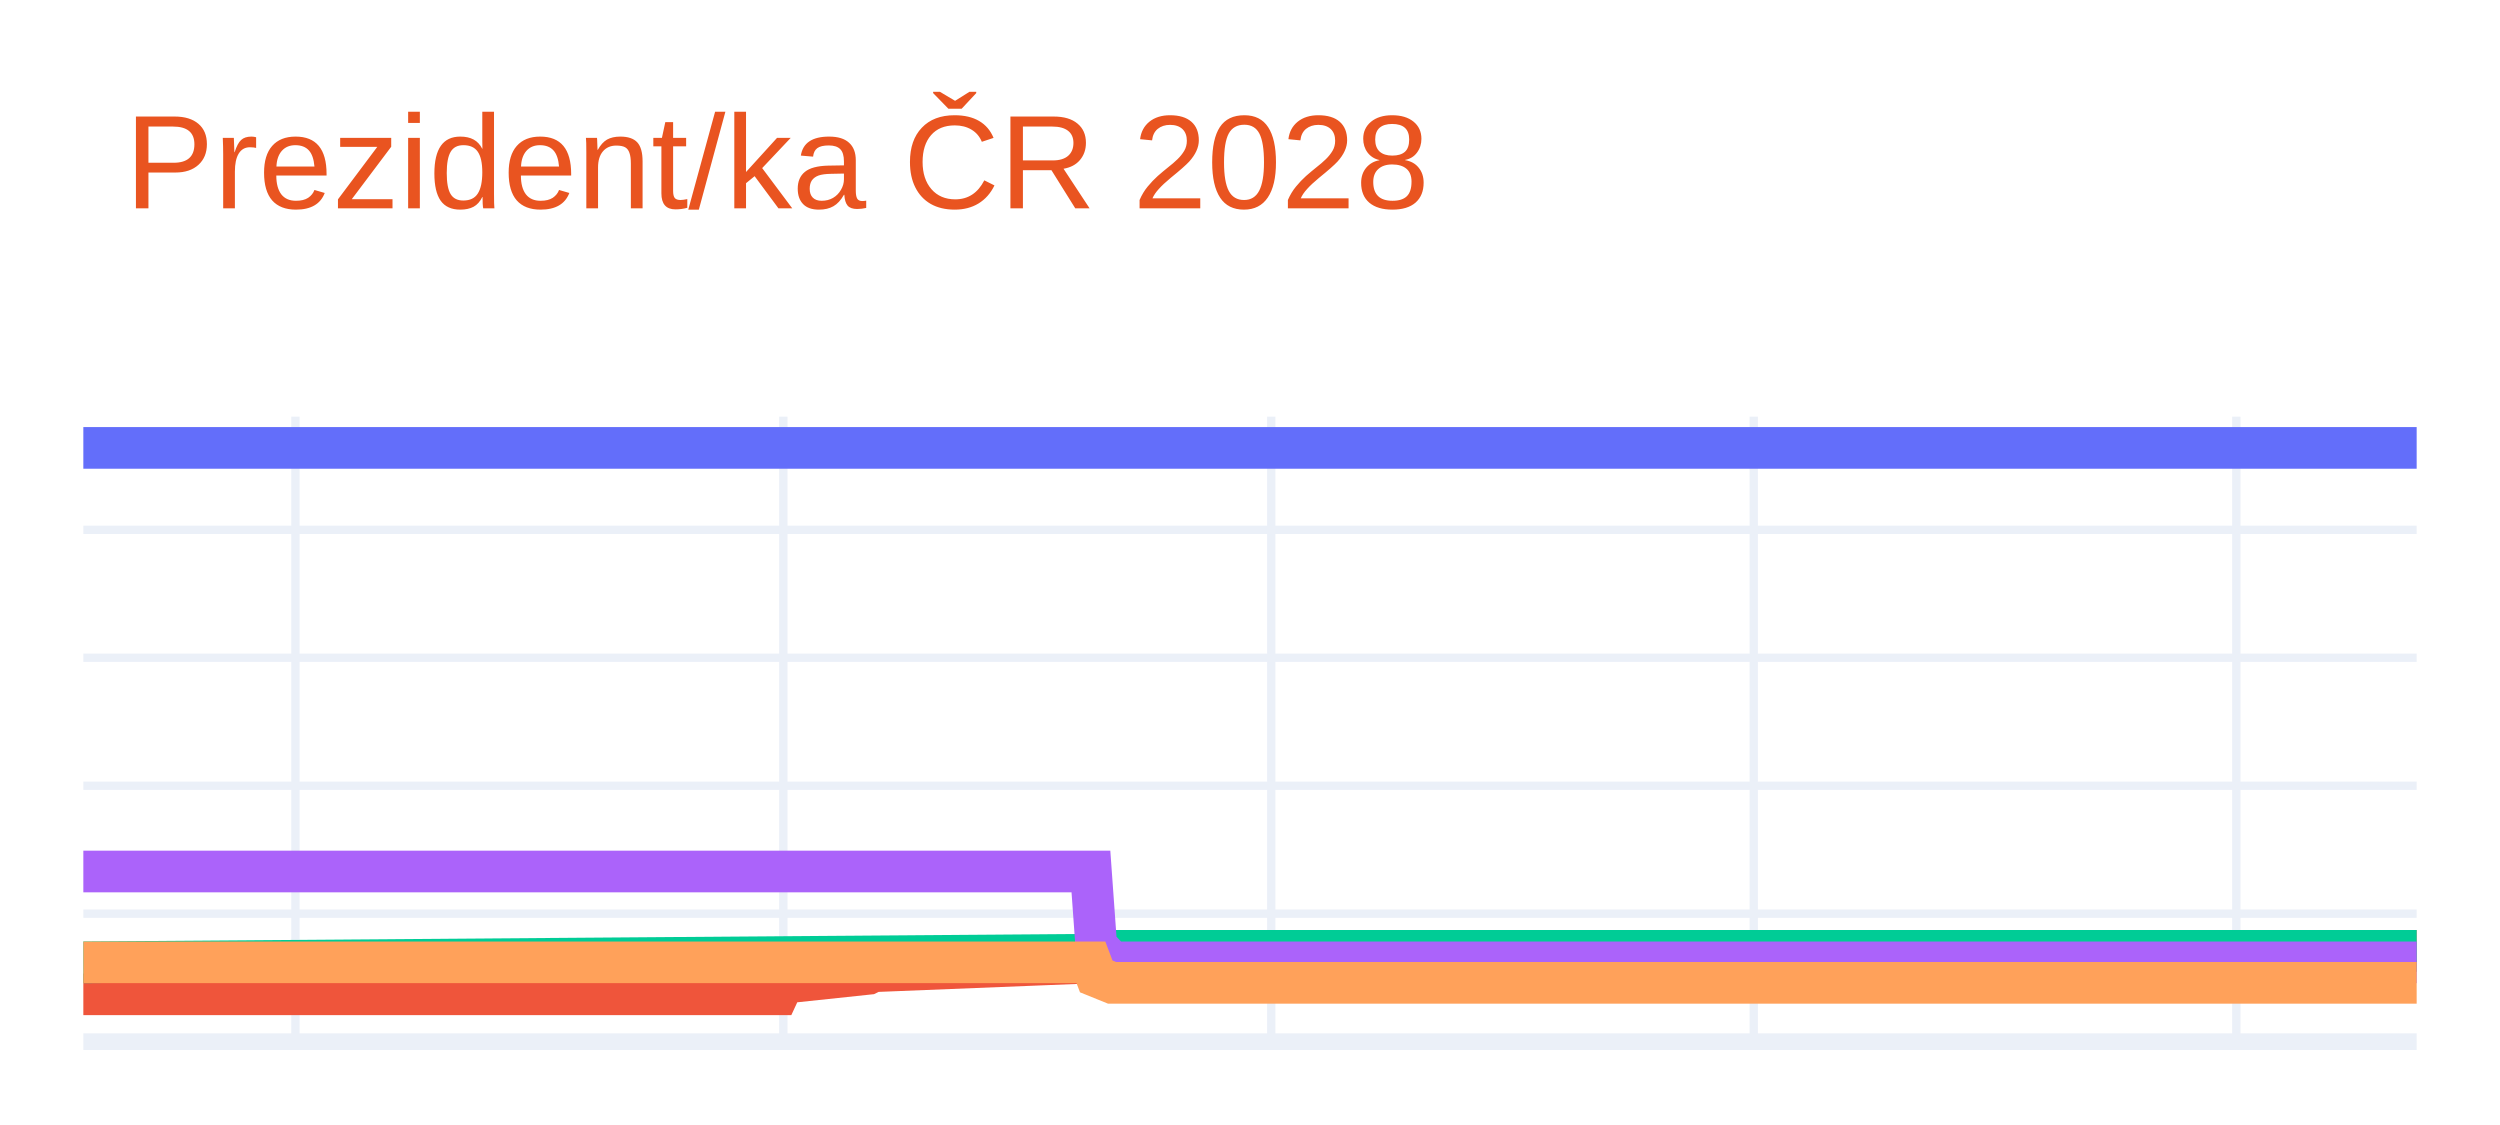
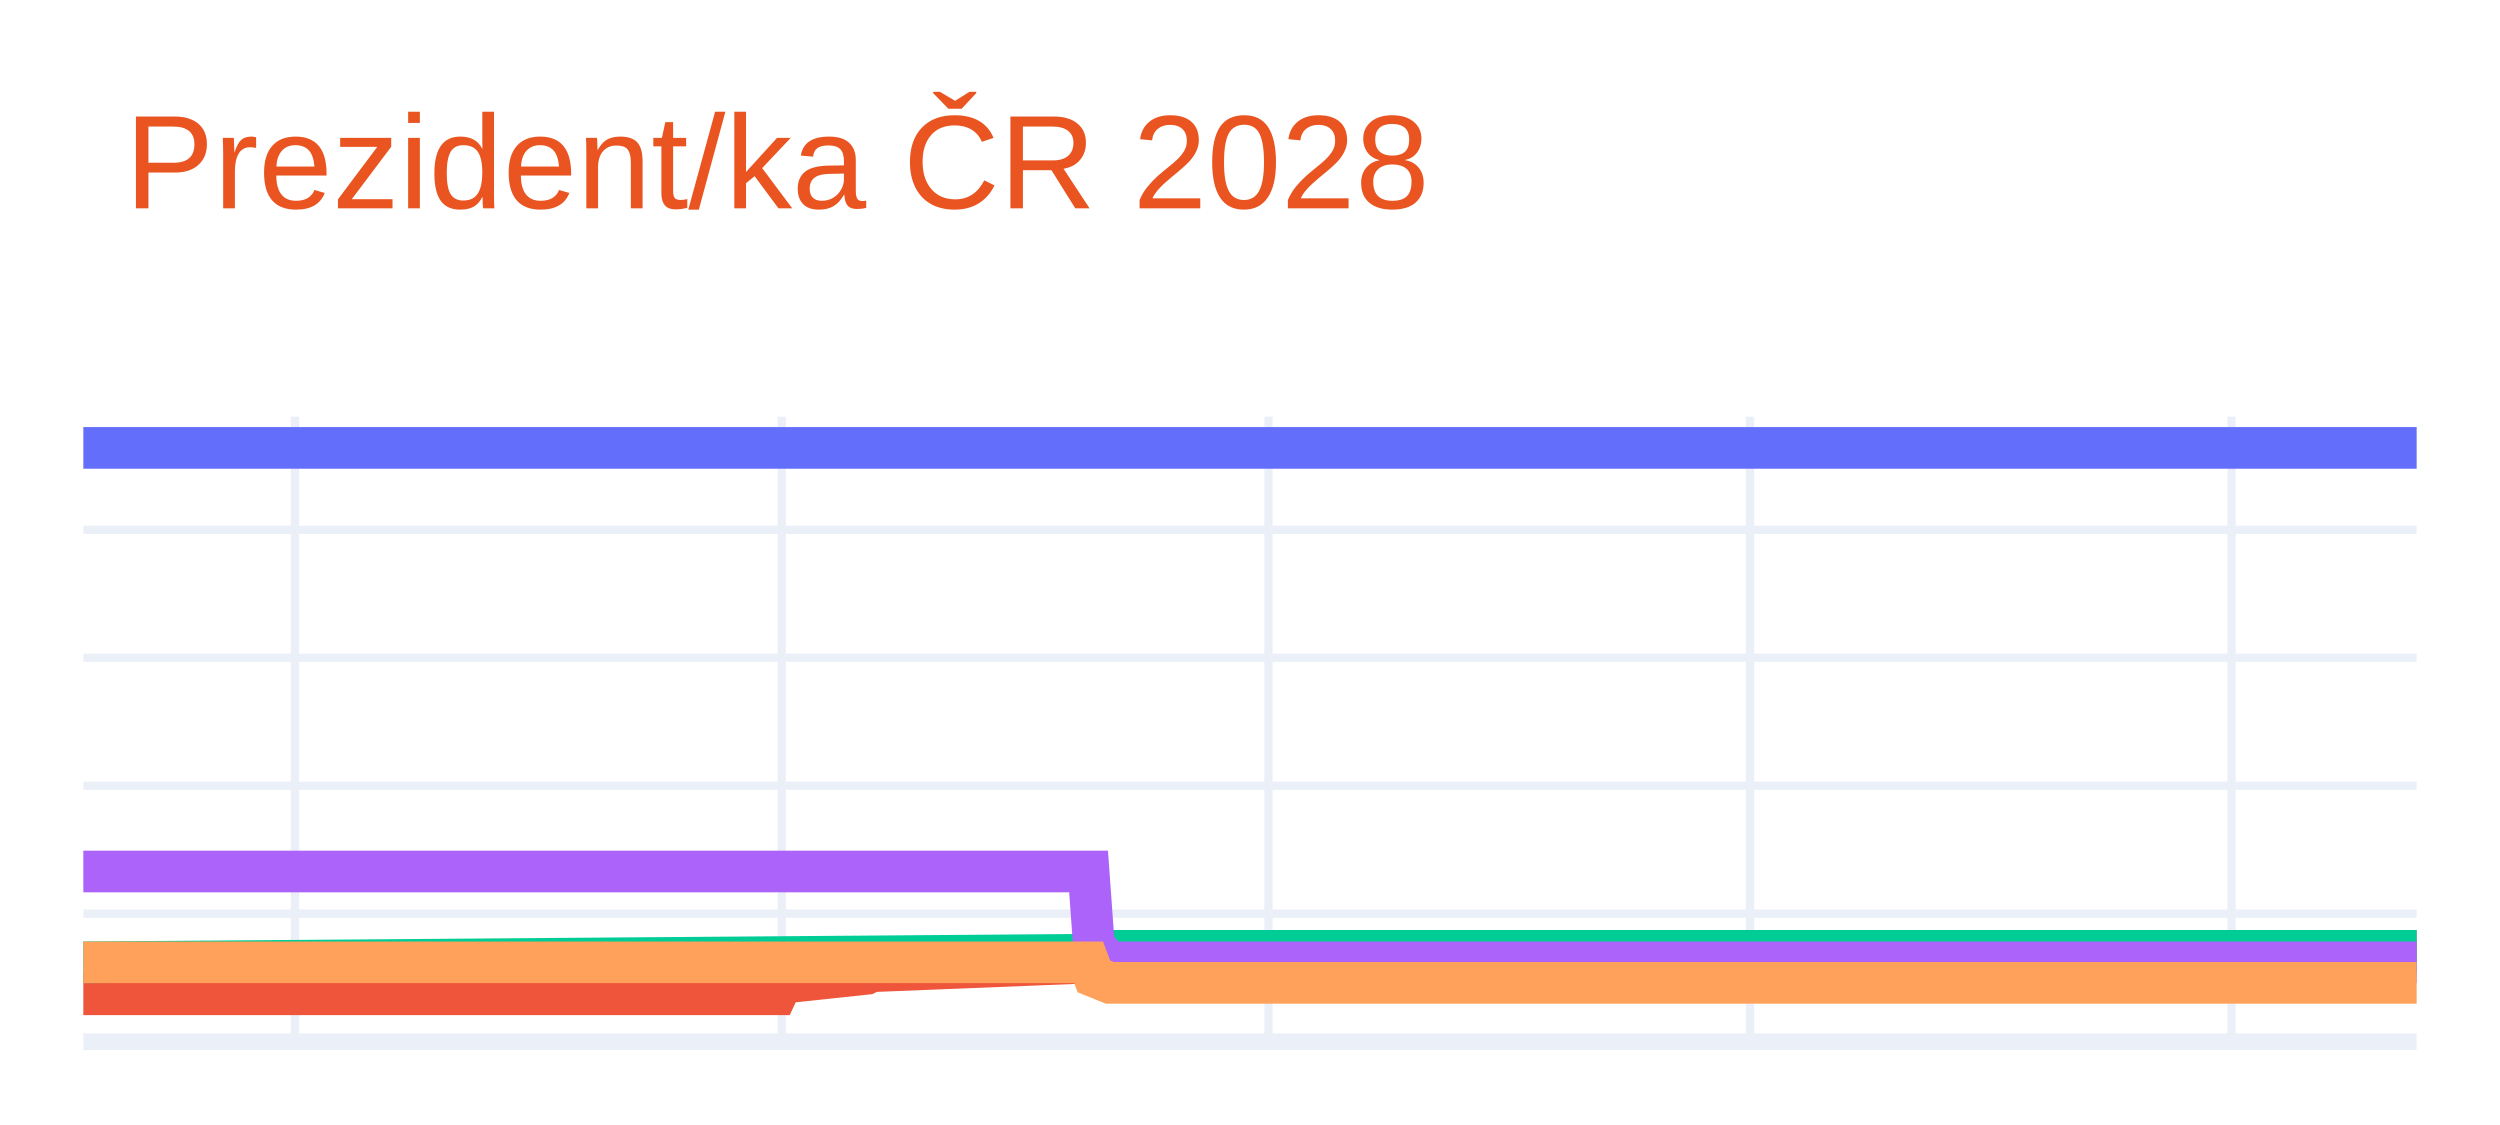
<svg xmlns="http://www.w3.org/2000/svg" class="main-svg" width="300" height="135" style="" viewBox="0 0 300 135">
  <rect x="0" y="0" width="300" height="135" style="fill: rgb(255, 255, 255); fill-opacity: 1;" />
-   <defs id="defs-96ea06">
+   <defs id="defs-5edcae">
    <g class="clips">
-       <clipPath id="clip96ea06xyplot" class="plotclip">
+       <clipPath id="clip5edcaexyplot" class="plotclip">
        <rect width="280" height="75" />
      </clipPath>
-       <clipPath class="axesclip" id="clip96ea06x">
+       <clipPath class="axesclip" id="clip5edcaex">
        <rect x="10" y="0" width="280" height="135" />
      </clipPath>
-       <clipPath class="axesclip" id="clip96ea06y">
+       <clipPath class="axesclip" id="clip5edcaey">
        <rect x="0" y="50" width="300" height="75" />
      </clipPath>
-       <clipPath class="axesclip" id="clip96ea06xy">
+       <clipPath class="axesclip" id="clip5edcaexy">
        <rect x="10" y="50" width="280" height="75" />
      </clipPath>
    </g>
    <g class="gradients" />
    <g class="patterns" />
  </defs>
  <g class="bglayer" />
  <g class="layer-below">
    <g class="imagelayer" />
    <g class="shapelayer" />
  </g>
  <g class="cartesianlayer">
    <g class="subplot xy">
      <g class="layer-subplot">
        <g class="shapelayer" />
        <g class="imagelayer" />
      </g>
      <g class="minor-gridlayer">
        <g class="x" />
        <g class="y" />
      </g>
      <g class="gridlayer">
        <g class="x">
-           <path class="xgrid crisp" transform="translate(35.45,0)" d="M0,50v75" style="stroke: rgb(235, 240, 248); stroke-opacity: 1; stroke-width: 1px;" />
-           <path class="xgrid crisp" transform="translate(94,0)" d="M0,50v75" style="stroke: rgb(235, 240, 248); stroke-opacity: 1; stroke-width: 1px;" />
-           <path class="xgrid crisp" transform="translate(152.55,0)" d="M0,50v75" style="stroke: rgb(235, 240, 248); stroke-opacity: 1; stroke-width: 1px;" />
-           <path class="xgrid crisp" transform="translate(210.45,0)" d="M0,50v75" style="stroke: rgb(235, 240, 248); stroke-opacity: 1; stroke-width: 1px;" />
-           <path class="xgrid crisp" transform="translate(268.36,0)" d="M0,50v75" style="stroke: rgb(235, 240, 248); stroke-opacity: 1; stroke-width: 1px;" />
+           <path class="xgrid crisp" transform="translate(35.4,0)" d="M0,50v75" style="stroke: rgb(235, 240, 248); stroke-opacity: 1; stroke-width: 1px;" />
+           <path class="xgrid crisp" transform="translate(93.81,0)" d="M0,50v75" style="stroke: rgb(235, 240, 248); stroke-opacity: 1; stroke-width: 1px;" />
+           <path class="xgrid crisp" transform="translate(152.22,0)" d="M0,50v75" style="stroke: rgb(235, 240, 248); stroke-opacity: 1; stroke-width: 1px;" />
+           <path class="xgrid crisp" transform="translate(210,0)" d="M0,50v75" style="stroke: rgb(235, 240, 248); stroke-opacity: 1; stroke-width: 1px;" />
+           <path class="xgrid crisp" transform="translate(267.78,0)" d="M0,50v75" style="stroke: rgb(235, 240, 248); stroke-opacity: 1; stroke-width: 1px;" />
        </g>
        <g class="y">
          <path class="ygrid crisp" transform="translate(0,109.64)" d="M10,0h280" style="stroke: rgb(235, 240, 248); stroke-opacity: 1; stroke-width: 1px;" />
          <path class="ygrid crisp" transform="translate(0,94.29)" d="M10,0h280" style="stroke: rgb(235, 240, 248); stroke-opacity: 1; stroke-width: 1px;" />
          <path class="ygrid crisp" transform="translate(0,78.93)" d="M10,0h280" style="stroke: rgb(235, 240, 248); stroke-opacity: 1; stroke-width: 1px;" />
          <path class="ygrid crisp" transform="translate(0,63.58)" d="M10,0h280" style="stroke: rgb(235, 240, 248); stroke-opacity: 1; stroke-width: 1px;" />
        </g>
      </g>
      <g class="zerolinelayer">
        <path class="yzl zl crisp" transform="translate(0,125)" d="M10,0h280" style="stroke: rgb(235, 240, 248); stroke-opacity: 1; stroke-width: 2px;" />
      </g>
      <g class="layer-between">
        <g class="shapelayer" />
        <g class="imagelayer" />
      </g>
      <path class="xlines-below" />
      <path class="ylines-below" />
      <g class="overlines-below" />
      <g class="xaxislayer-below" />
      <g class="yaxislayer-below" />
      <g class="overaxes-below" />
      <g class="overplot">
-         <g class="xy" transform="translate(10,50)" clip-path="url(#clip96ea06xyplot)">
+         <g class="xy" transform="translate(10,50)" clip-path="url(#clip5edcaexyplot)">
          <g class="scatterlayer mlayer">
-             <g class="trace scatter trace0ddb6a" style="stroke-miterlimit: 2; opacity: 1;">
+             <g class="trace scatter tracef8ef5a" style="stroke-miterlimit: 2; opacity: 1;">
              <g class="fills" />
              <g class="errorbars" />
              <g class="lines">
                <path class="js-line" d="M0,3.75L280,3.75" style="vector-effect: none; fill: none; stroke: rgb(99, 110, 250); stroke-opacity: 1; stroke-width: 5px; opacity: 1;" />
              </g>
              <g class="points" />
              <g class="text" />
            </g>
-             <g class="trace scatter trace329845" style="stroke-miterlimit: 2; opacity: 1;">
+             <g class="trace scatter trace907ac9" style="stroke-miterlimit: 2; opacity: 1;">
              <g class="fills" />
              <g class="errorbars" />
              <g class="lines">
-                 <path class="js-line" d="M0,69.32L83.36,69.32L84,67.94L94.18,66.86L94.82,66.55L121.55,65.48L122.18,64.87L280,64.1" style="vector-effect: none; fill: none; stroke: rgb(239, 85, 59); stroke-opacity: 1; stroke-width: 5px; opacity: 1;" />
+                 <path class="js-line" d="M0,69.32L83.17,69.32L83.81,67.94L93.97,66.86L94.6,66.55L121.27,65.48L121.9,64.87L280,64.1" style="vector-effect: none; fill: none; stroke: rgb(239, 85, 59); stroke-opacity: 1; stroke-width: 5px; opacity: 1;" />
              </g>
              <g class="points" />
              <g class="text" />
            </g>
-             <g class="trace scatter trace92981e" style="stroke-miterlimit: 2; opacity: 1;">
+             <g class="trace scatter traced003de" style="stroke-miterlimit: 2; opacity: 1;">
              <g class="fills" />
              <g class="errorbars" />
              <g class="lines">
-                 <path class="js-line" d="M0,65.48L121.55,64.56L122.18,64.1L280,64.1" style="vector-effect: none; fill: none; stroke: rgb(0, 204, 150); stroke-opacity: 1; stroke-width: 5px; opacity: 1;" />
+                 <path class="js-line" d="M0,65.48L121.27,64.56L121.9,64.1L280,64.1" style="vector-effect: none; fill: none; stroke: rgb(0, 204, 150); stroke-opacity: 1; stroke-width: 5px; opacity: 1;" />
              </g>
              <g class="points" />
              <g class="text" />
            </g>
-             <g class="trace scatter trace70179c" style="stroke-miterlimit: 2; opacity: 1;">
+             <g class="trace scatter trace862f3a" style="stroke-miterlimit: 2; opacity: 1;">
              <g class="fills" />
              <g class="errorbars" />
              <g class="lines">
-                 <path class="js-line" d="M0,54.58L120.91,54.58L121.55,63.48L123.45,65.48L124.09,65.48L280,65.48" style="vector-effect: none; fill: none; stroke: rgb(171, 99, 250); stroke-opacity: 1; stroke-width: 5px; opacity: 1;" />
+                 <path class="js-line" d="M0,54.58L120.63,54.58L121.27,63.48L123.17,65.48L123.81,65.48L280,65.48" style="vector-effect: none; fill: none; stroke: rgb(171, 99, 250); stroke-opacity: 1; stroke-width: 5px; opacity: 1;" />
              </g>
              <g class="points" />
              <g class="text" />
            </g>
-             <g class="trace scatter trace5fc7c5" style="stroke-miterlimit: 2; opacity: 1;">
+             <g class="trace scatter trace58fbd2" style="stroke-miterlimit: 2; opacity: 1;">
              <g class="fills" />
              <g class="errorbars" />
              <g class="lines">
-                 <path class="js-line" d="M0,65.48L120.91,65.48L121.55,67.17L123.45,67.94L124.09,67.94L280,67.94" style="vector-effect: none; fill: none; stroke: rgb(255, 161, 90); stroke-opacity: 1; stroke-width: 5px; opacity: 1;" />
+                 <path class="js-line" d="M0,65.48L120.63,65.48L121.27,67.17L123.17,67.94L123.81,67.94L280,67.94" style="vector-effect: none; fill: none; stroke: rgb(255, 161, 90); stroke-opacity: 1; stroke-width: 5px; opacity: 1;" />
              </g>
              <g class="points" />
              <g class="text" />
            </g>
          </g>
        </g>
      </g>
      <path class="xlines-above crisp" d="M0,0" style="fill: none;" />
      <path class="ylines-above crisp" d="M0,0" style="fill: none;" />
      <g class="overlines-above" />
      <g class="xaxislayer-above" />
      <g class="yaxislayer-above" />
      <g class="overaxes-above" />
    </g>
  </g>
  <g class="polarlayer" />
  <g class="smithlayer" />
  <g class="ternarylayer" />
  <g class="geolayer" />
  <g class="funnelarealayer" />
  <g class="pielayer" />
  <g class="iciclelayer" />
  <g class="treemaplayer" />
  <g class="sunburstlayer" />
  <g class="glimages" />
-   <defs id="topdefs-96ea06">
+   <defs id="topdefs-5edcae">
    <g class="clips" />
  </defs>
  <g class="layer-above">
    <g class="imagelayer" />
    <g class="shapelayer" />
  </g>
  <g class="infolayer">
    <g class="g-gtitle">
      <text class="gtitle" x="15" y="25" text-anchor="start" dy="0em" style="opacity: 1; font-family: Ubuntu, verdana, arial, sans-serif; font-size: 16px; fill: rgb(233, 84, 32); fill-opacity: 1; white-space: pre;">Prezident/ka ČR 2028</text>
    </g>
    <g class="g-xtitle" />
    <g class="g-ytitle" />
  </g>
</svg>
